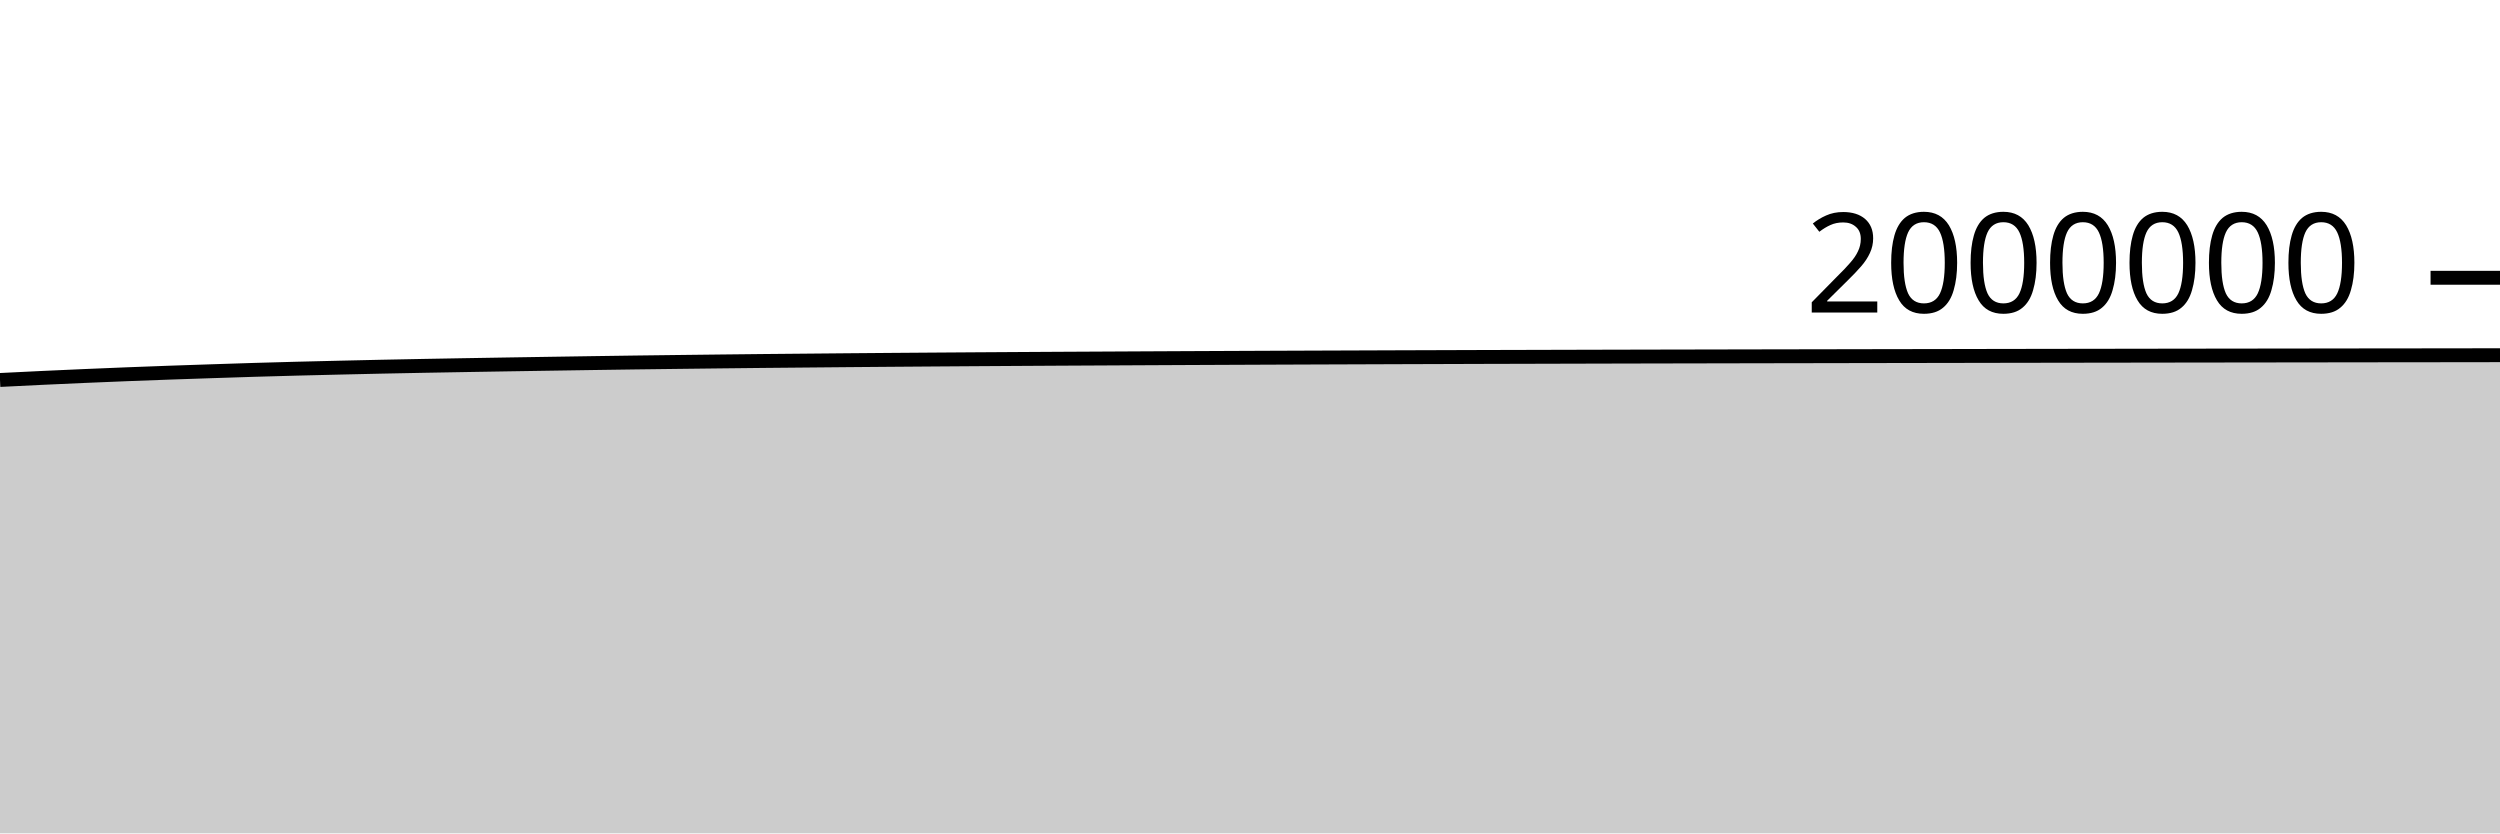
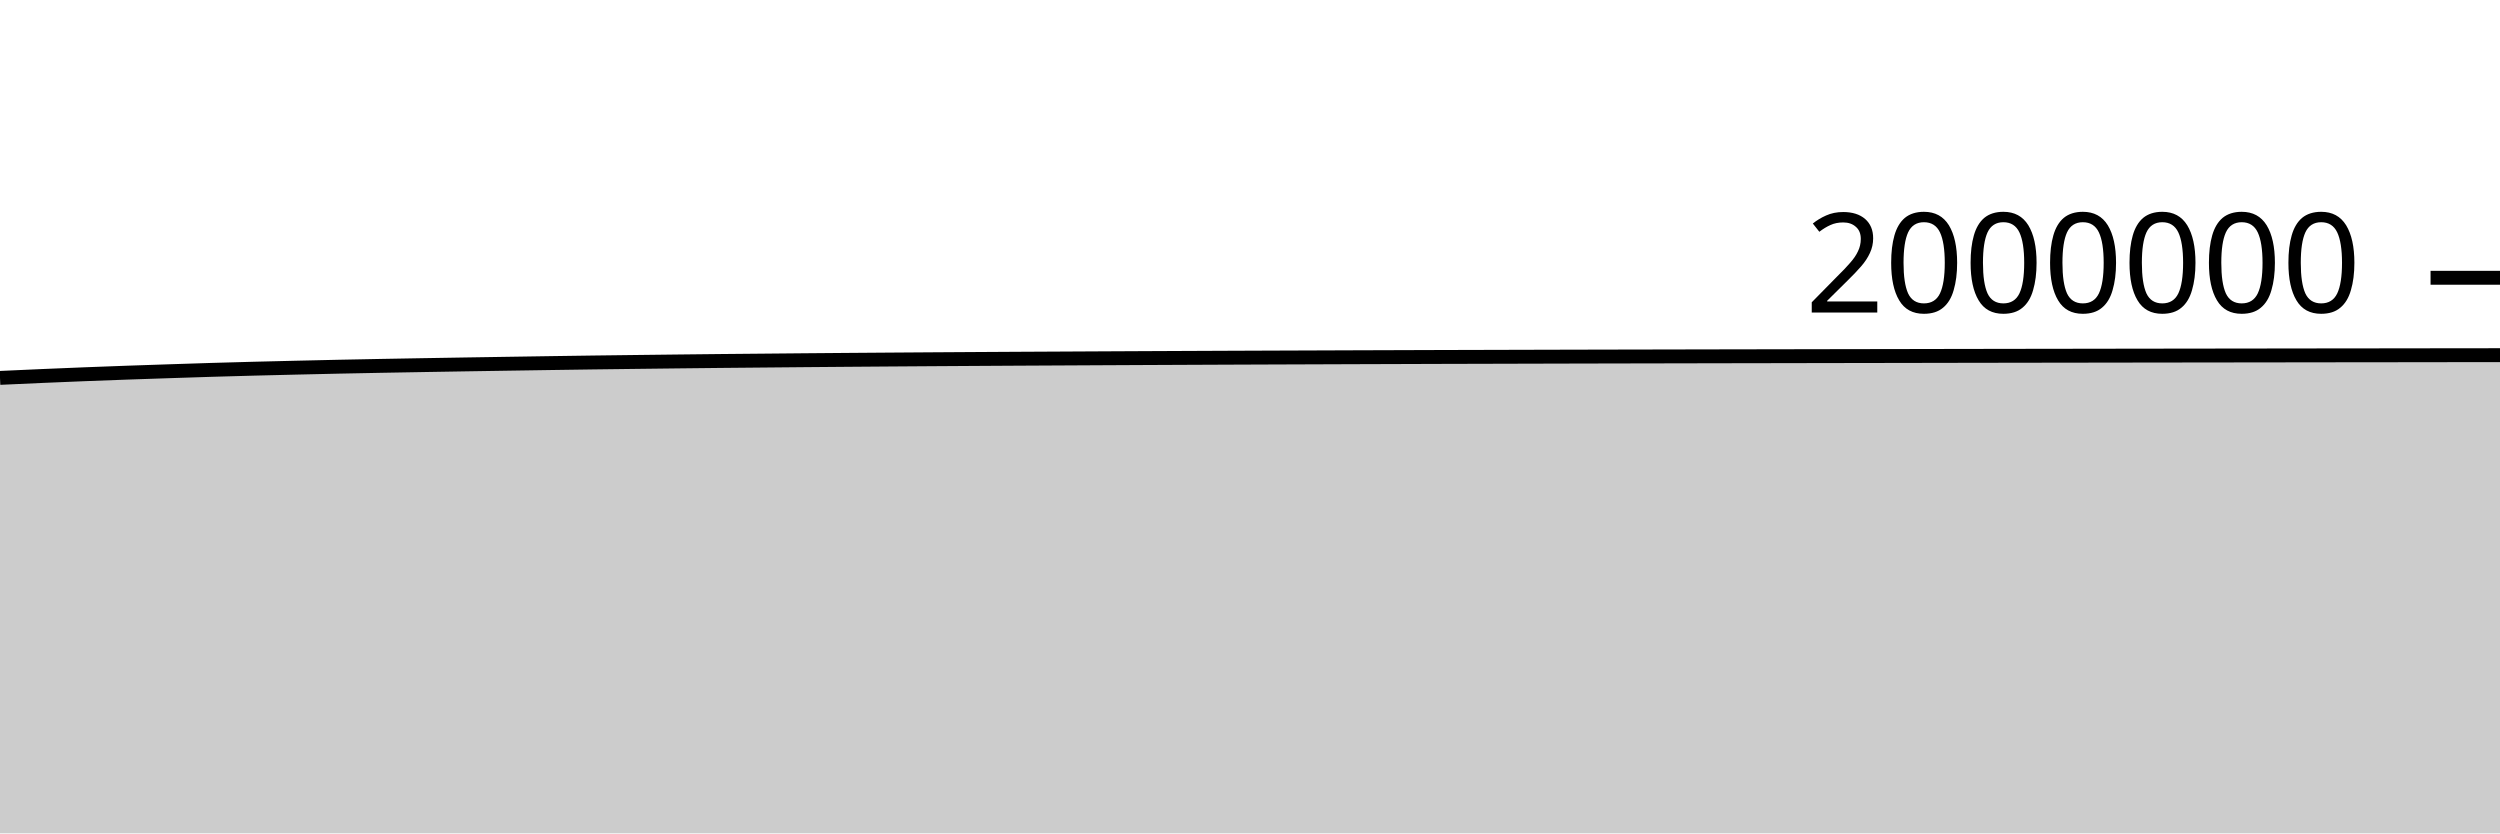
<svg xmlns="http://www.w3.org/2000/svg" viewBox="0 0 180 60">
  <g transform="translate(0,20)">
-     <path class="area" fill="rgba(0, 0, 0, 0.2)" d="M0,7.358C1.017,7.307,2.034,7.256,3.051,7.208C4.068,7.16,5.085,7.115,6.102,7.071C7.119,7.028,8.136,6.985,9.153,6.945C10.169,6.905,11.186,6.867,12.203,6.831C13.22,6.795,14.237,6.761,15.254,6.728C16.271,6.694,17.288,6.661,18.305,6.63C19.322,6.6,20.339,6.572,21.356,6.545C22.373,6.519,23.39,6.495,24.407,6.471C25.424,6.447,26.441,6.423,27.458,6.402C28.475,6.38,29.492,6.361,30.508,6.342C31.525,6.323,32.542,6.305,33.559,6.288C34.576,6.27,35.593,6.253,36.61,6.237C37.627,6.22,38.644,6.205,39.661,6.189C40.678,6.173,41.695,6.157,42.712,6.142C43.729,6.127,44.746,6.112,45.763,6.098C46.78,6.084,47.797,6.072,48.814,6.06C49.831,6.047,50.847,6.035,51.864,6.024C52.881,6.012,53.898,6.002,54.915,5.991C55.932,5.981,56.949,5.972,57.966,5.963C58.983,5.953,60,5.944,61.017,5.935C62.034,5.926,63.051,5.918,64.068,5.91C65.085,5.902,66.102,5.895,67.119,5.887C68.136,5.88,69.153,5.873,70.169,5.866C71.186,5.86,72.203,5.853,73.22,5.847C74.237,5.841,75.254,5.835,76.271,5.829C77.288,5.824,78.305,5.818,79.322,5.813C80.339,5.807,81.356,5.802,82.373,5.797C83.39,5.791,84.407,5.786,85.424,5.782C86.441,5.777,87.458,5.772,88.475,5.768C89.492,5.763,90.508,5.759,91.525,5.755C92.542,5.751,93.559,5.747,94.576,5.743C95.593,5.739,96.61,5.736,97.627,5.732C98.644,5.728,99.661,5.725,100.678,5.721C101.695,5.718,102.712,5.714,103.729,5.711C104.746,5.708,105.763,5.704,106.78,5.701C107.797,5.698,108.814,5.695,109.831,5.693C110.847,5.69,111.864,5.687,112.881,5.685C113.898,5.682,114.915,5.68,115.932,5.677C116.949,5.675,117.966,5.673,118.983,5.67C120,5.668,121.017,5.666,122.034,5.664C123.051,5.662,124.068,5.66,125.085,5.658C126.102,5.656,127.119,5.654,128.136,5.652C129.153,5.65,130.169,5.649,131.186,5.647C132.203,5.645,133.22,5.643,134.237,5.641C135.254,5.64,136.271,5.638,137.288,5.636C138.305,5.634,139.322,5.632,140.339,5.631C141.356,5.629,142.373,5.627,143.39,5.625C144.407,5.624,145.424,5.622,146.441,5.62C147.458,5.619,148.475,5.617,149.492,5.615C150.508,5.614,151.525,5.612,152.542,5.611C153.559,5.609,154.576,5.608,155.593,5.606C156.61,5.605,157.627,5.603,158.644,5.602C159.661,5.601,160.678,5.599,161.695,5.598C162.712,5.597,163.729,5.595,164.746,5.594C165.763,5.593,166.78,5.591,167.797,5.59C168.814,5.589,169.831,5.588,170.847,5.586C171.864,5.585,172.881,5.584,173.898,5.583C174.915,5.581,175.932,5.58,176.949,5.579C177.966,5.577,178.983,5.576,180,5.575L180,40C178.983,40,177.966,40,176.949,40C175.932,40,174.915,40,173.898,40C172.881,40,171.864,40,170.847,40C169.831,40,168.814,40,167.797,40C166.78,40,165.763,40,164.746,40C163.729,40,162.712,40,161.695,40C160.678,40,159.661,40,158.644,40C157.627,40,156.61,40,155.593,40C154.576,40,153.559,40,152.542,40C151.525,40,150.508,40,149.492,40C148.475,40,147.458,40,146.441,40C145.424,40,144.407,40,143.39,40C142.373,40,141.356,40,140.339,40C139.322,40,138.305,40,137.288,40C136.271,40,135.254,40,134.237,40C133.22,40,132.203,40,131.186,40C130.169,40,129.153,40,128.136,40C127.119,40,126.102,40,125.085,40C124.068,40,123.051,40,122.034,40C121.017,40,120,40,118.983,40C117.966,40,116.949,40,115.932,40C114.915,40,113.898,40,112.881,40C111.864,40,110.847,40,109.831,40C108.814,40,107.797,40,106.78,40C105.763,40,104.746,40,103.729,40C102.712,40,101.695,40,100.678,40C99.661,40,98.644,40,97.627,40C96.61,40,95.593,40,94.576,40C93.559,40,92.542,40,91.525,40C90.508,40,89.492,40,88.475,40C87.458,40,86.441,40,85.424,40C84.407,40,83.39,40,82.373,40C81.356,40,80.339,40,79.322,40C78.305,40,77.288,40,76.271,40C75.254,40,74.237,40,73.22,40C72.203,40,71.186,40,70.169,40C69.153,40,68.136,40,67.119,40C66.102,40,65.085,40,64.068,40C63.051,40,62.034,40,61.017,40C60,40,58.983,40,57.966,40C56.949,40,55.932,40,54.915,40C53.898,40,52.881,40,51.864,40C50.847,40,49.831,40,48.814,40C47.797,40,46.78,40,45.763,40C44.746,40,43.729,40,42.712,40C41.695,40,40.678,40,39.661,40C38.644,40,37.627,40,36.61,40C35.593,40,34.576,40,33.559,40C32.542,40,31.525,40,30.508,40C29.492,40,28.475,40,27.458,40C26.441,40,25.424,40,24.407,40C23.39,40,22.373,40,21.356,40C20.339,40,19.322,40,18.305,40C17.288,40,16.271,40,15.254,40C14.237,40,13.22,40,12.203,40C11.186,40,10.169,40,9.153,40C8.136,40,7.119,40,6.102,40C5.085,40,4.068,40,3.051,40C2.034,40,1.017,40,0,40Z" />
-     <path class="line" stroke="black" fill="none" d="M0,7.358C1.017,7.307,2.034,7.256,3.051,7.208C4.068,7.16,5.085,7.115,6.102,7.071C7.119,7.028,8.136,6.985,9.153,6.945C10.169,6.905,11.186,6.867,12.203,6.831C13.22,6.795,14.237,6.761,15.254,6.728C16.271,6.694,17.288,6.661,18.305,6.63C19.322,6.6,20.339,6.572,21.356,6.545C22.373,6.519,23.39,6.495,24.407,6.471C25.424,6.447,26.441,6.423,27.458,6.402C28.475,6.38,29.492,6.361,30.508,6.342C31.525,6.323,32.542,6.305,33.559,6.288C34.576,6.27,35.593,6.253,36.61,6.237C37.627,6.22,38.644,6.205,39.661,6.189C40.678,6.173,41.695,6.157,42.712,6.142C43.729,6.127,44.746,6.112,45.763,6.098C46.78,6.084,47.797,6.072,48.814,6.06C49.831,6.047,50.847,6.035,51.864,6.024C52.881,6.012,53.898,6.002,54.915,5.991C55.932,5.981,56.949,5.972,57.966,5.963C58.983,5.953,60,5.944,61.017,5.935C62.034,5.926,63.051,5.918,64.068,5.91C65.085,5.902,66.102,5.895,67.119,5.887C68.136,5.88,69.153,5.873,70.169,5.866C71.186,5.86,72.203,5.853,73.22,5.847C74.237,5.841,75.254,5.835,76.271,5.829C77.288,5.824,78.305,5.818,79.322,5.813C80.339,5.807,81.356,5.802,82.373,5.797C83.39,5.791,84.407,5.786,85.424,5.782C86.441,5.777,87.458,5.772,88.475,5.768C89.492,5.763,90.508,5.759,91.525,5.755C92.542,5.751,93.559,5.747,94.576,5.743C95.593,5.739,96.61,5.736,97.627,5.732C98.644,5.728,99.661,5.725,100.678,5.721C101.695,5.718,102.712,5.714,103.729,5.711C104.746,5.708,105.763,5.704,106.78,5.701C107.797,5.698,108.814,5.695,109.831,5.693C110.847,5.69,111.864,5.687,112.881,5.685C113.898,5.682,114.915,5.68,115.932,5.677C116.949,5.675,117.966,5.673,118.983,5.67C120,5.668,121.017,5.666,122.034,5.664C123.051,5.662,124.068,5.66,125.085,5.658C126.102,5.656,127.119,5.654,128.136,5.652C129.153,5.65,130.169,5.649,131.186,5.647C132.203,5.645,133.22,5.643,134.237,5.641C135.254,5.64,136.271,5.638,137.288,5.636C138.305,5.634,139.322,5.632,140.339,5.631C141.356,5.629,142.373,5.627,143.39,5.625C144.407,5.624,145.424,5.622,146.441,5.62C147.458,5.619,148.475,5.617,149.492,5.615C150.508,5.614,151.525,5.612,152.542,5.611C153.559,5.609,154.576,5.608,155.593,5.606C156.61,5.605,157.627,5.603,158.644,5.602C159.661,5.601,160.678,5.599,161.695,5.598C162.712,5.597,163.729,5.595,164.746,5.594C165.763,5.593,166.78,5.591,167.797,5.59C168.814,5.589,169.831,5.588,170.847,5.586C171.864,5.585,172.881,5.584,173.898,5.583C174.915,5.581,175.932,5.58,176.949,5.579C177.966,5.577,178.983,5.576,180,5.575" />
+     <path class="area" fill="rgba(0, 0, 0, 0.2)" d="M0,7.208C1.017,7.162,2.034,7.115,3.051,7.071C4.068,7.028,5.085,6.985,6.102,6.945C7.119,6.905,8.136,6.867,9.153,6.831C10.169,6.795,11.186,6.761,12.203,6.728C13.22,6.694,14.237,6.661,15.254,6.63C16.271,6.6,17.288,6.572,18.305,6.545C19.322,6.519,20.339,6.495,21.356,6.471C22.373,6.447,23.39,6.423,24.407,6.402C25.424,6.38,26.441,6.361,27.458,6.342C28.475,6.323,29.492,6.305,30.508,6.288C31.525,6.27,32.542,6.253,33.559,6.237C34.576,6.22,35.593,6.205,36.61,6.189C37.627,6.173,38.644,6.157,39.661,6.142C40.678,6.127,41.695,6.112,42.712,6.098C43.729,6.084,44.746,6.072,45.763,6.06C46.78,6.047,47.797,6.035,48.814,6.024C49.831,6.012,50.847,6.002,51.864,5.991C52.881,5.981,53.898,5.972,54.915,5.963C55.932,5.953,56.949,5.944,57.966,5.935C58.983,5.926,60,5.918,61.017,5.91C62.034,5.902,63.051,5.895,64.068,5.887C65.085,5.88,66.102,5.873,67.119,5.866C68.136,5.86,69.153,5.853,70.169,5.847C71.186,5.841,72.203,5.835,73.22,5.829C74.237,5.824,75.254,5.818,76.271,5.813C77.288,5.807,78.305,5.802,79.322,5.797C80.339,5.791,81.356,5.786,82.373,5.782C83.39,5.777,84.407,5.772,85.424,5.768C86.441,5.763,87.458,5.759,88.475,5.755C89.492,5.751,90.508,5.747,91.525,5.743C92.542,5.739,93.559,5.736,94.576,5.732C95.593,5.728,96.61,5.725,97.627,5.721C98.644,5.718,99.661,5.714,100.678,5.711C101.695,5.708,102.712,5.704,103.729,5.701C104.746,5.698,105.763,5.695,106.78,5.693C107.797,5.69,108.814,5.687,109.831,5.685C110.847,5.682,111.864,5.68,112.881,5.677C113.898,5.675,114.915,5.673,115.932,5.67C116.949,5.668,117.966,5.666,118.983,5.664C120,5.662,121.017,5.66,122.034,5.658C123.051,5.656,124.068,5.654,125.085,5.652C126.102,5.65,127.119,5.649,128.136,5.647C129.153,5.645,130.169,5.643,131.186,5.641C132.203,5.64,133.22,5.638,134.237,5.636C135.254,5.634,136.271,5.632,137.288,5.631C138.305,5.629,139.322,5.627,140.339,5.625C141.356,5.624,142.373,5.622,143.39,5.62C144.407,5.619,145.424,5.617,146.441,5.615C147.458,5.614,148.475,5.612,149.492,5.611C150.508,5.609,151.525,5.608,152.542,5.606C153.559,5.605,154.576,5.603,155.593,5.602C156.61,5.601,157.627,5.599,158.644,5.598C159.661,5.597,160.678,5.595,161.695,5.594C162.712,5.593,163.729,5.591,164.746,5.59C165.763,5.589,166.78,5.588,167.797,5.586C168.814,5.585,169.831,5.584,170.847,5.583C171.864,5.581,172.881,5.58,173.898,5.579C174.915,5.577,175.932,5.576,176.949,5.575C177.966,5.574,178.983,5.573,180,5.572L180,40C178.983,40,177.966,40,176.949,40C175.932,40,174.915,40,173.898,40C172.881,40,171.864,40,170.847,40C169.831,40,168.814,40,167.797,40C166.78,40,165.763,40,164.746,40C163.729,40,162.712,40,161.695,40C160.678,40,159.661,40,158.644,40C157.627,40,156.61,40,155.593,40C154.576,40,153.559,40,152.542,40C151.525,40,150.508,40,149.492,40C148.475,40,147.458,40,146.441,40C145.424,40,144.407,40,143.39,40C142.373,40,141.356,40,140.339,40C139.322,40,138.305,40,137.288,40C136.271,40,135.254,40,134.237,40C133.22,40,132.203,40,131.186,40C130.169,40,129.153,40,128.136,40C127.119,40,126.102,40,125.085,40C124.068,40,123.051,40,122.034,40C121.017,40,120,40,118.983,40C117.966,40,116.949,40,115.932,40C114.915,40,113.898,40,112.881,40C111.864,40,110.847,40,109.831,40C108.814,40,107.797,40,106.78,40C105.763,40,104.746,40,103.729,40C102.712,40,101.695,40,100.678,40C99.661,40,98.644,40,97.627,40C96.61,40,95.593,40,94.576,40C93.559,40,92.542,40,91.525,40C90.508,40,89.492,40,88.475,40C87.458,40,86.441,40,85.424,40C84.407,40,83.39,40,82.373,40C81.356,40,80.339,40,79.322,40C78.305,40,77.288,40,76.271,40C75.254,40,74.237,40,73.22,40C72.203,40,71.186,40,70.169,40C69.153,40,68.136,40,67.119,40C66.102,40,65.085,40,64.068,40C63.051,40,62.034,40,61.017,40C60,40,58.983,40,57.966,40C56.949,40,55.932,40,54.915,40C53.898,40,52.881,40,51.864,40C50.847,40,49.831,40,48.814,40C47.797,40,46.78,40,45.763,40C44.746,40,43.729,40,42.712,40C41.695,40,40.678,40,39.661,40C38.644,40,37.627,40,36.61,40C35.593,40,34.576,40,33.559,40C32.542,40,31.525,40,30.508,40C29.492,40,28.475,40,27.458,40C26.441,40,25.424,40,24.407,40C23.39,40,22.373,40,21.356,40C20.339,40,19.322,40,18.305,40C17.288,40,16.271,40,15.254,40C14.237,40,13.22,40,12.203,40C11.186,40,10.169,40,9.153,40C8.136,40,7.119,40,6.102,40C5.085,40,4.068,40,3.051,40C2.034,40,1.017,40,0,40Z" />
+     <path class="line" stroke="black" fill="none" d="M0,7.208C1.017,7.162,2.034,7.115,3.051,7.071C4.068,7.028,5.085,6.985,6.102,6.945C7.119,6.905,8.136,6.867,9.153,6.831C10.169,6.795,11.186,6.761,12.203,6.728C13.22,6.694,14.237,6.661,15.254,6.63C16.271,6.6,17.288,6.572,18.305,6.545C19.322,6.519,20.339,6.495,21.356,6.471C22.373,6.447,23.39,6.423,24.407,6.402C25.424,6.38,26.441,6.361,27.458,6.342C28.475,6.323,29.492,6.305,30.508,6.288C31.525,6.27,32.542,6.253,33.559,6.237C34.576,6.22,35.593,6.205,36.61,6.189C37.627,6.173,38.644,6.157,39.661,6.142C40.678,6.127,41.695,6.112,42.712,6.098C43.729,6.084,44.746,6.072,45.763,6.06C46.78,6.047,47.797,6.035,48.814,6.024C49.831,6.012,50.847,6.002,51.864,5.991C52.881,5.981,53.898,5.972,54.915,5.963C55.932,5.953,56.949,5.944,57.966,5.935C58.983,5.926,60,5.918,61.017,5.91C62.034,5.902,63.051,5.895,64.068,5.887C65.085,5.88,66.102,5.873,67.119,5.866C68.136,5.86,69.153,5.853,70.169,5.847C71.186,5.841,72.203,5.835,73.22,5.829C74.237,5.824,75.254,5.818,76.271,5.813C77.288,5.807,78.305,5.802,79.322,5.797C80.339,5.791,81.356,5.786,82.373,5.782C83.39,5.777,84.407,5.772,85.424,5.768C86.441,5.763,87.458,5.759,88.475,5.755C89.492,5.751,90.508,5.747,91.525,5.743C92.542,5.739,93.559,5.736,94.576,5.732C95.593,5.728,96.61,5.725,97.627,5.721C98.644,5.718,99.661,5.714,100.678,5.711C101.695,5.708,102.712,5.704,103.729,5.701C104.746,5.698,105.763,5.695,106.78,5.693C107.797,5.69,108.814,5.687,109.831,5.685C110.847,5.682,111.864,5.68,112.881,5.677C113.898,5.675,114.915,5.673,115.932,5.67C116.949,5.668,117.966,5.666,118.983,5.664C120,5.662,121.017,5.66,122.034,5.658C123.051,5.656,124.068,5.654,125.085,5.652C126.102,5.65,127.119,5.649,128.136,5.647C129.153,5.645,130.169,5.643,131.186,5.641C132.203,5.64,133.22,5.638,134.237,5.636C135.254,5.634,136.271,5.632,137.288,5.631C138.305,5.629,139.322,5.627,140.339,5.625C141.356,5.624,142.373,5.622,143.39,5.62C144.407,5.619,145.424,5.617,146.441,5.615C147.458,5.614,148.475,5.612,149.492,5.611C150.508,5.609,151.525,5.608,152.542,5.606C153.559,5.605,154.576,5.603,155.593,5.602C156.61,5.601,157.627,5.599,158.644,5.598C159.661,5.597,160.678,5.595,161.695,5.594C162.712,5.593,163.729,5.591,164.746,5.59C165.763,5.589,166.78,5.588,167.797,5.586C168.814,5.585,169.831,5.584,170.847,5.583C171.864,5.581,172.881,5.58,173.898,5.579C174.915,5.577,175.932,5.576,176.949,5.575C177.966,5.574,178.983,5.573,180,5.572" />
    <path class="axis-ceiling" stroke-width="1" stroke="black" fill="none" d="M175,0L180,0" />
    <text class="axis-ceiling-label" font-family="sans-serif" text-anchor="end" font-size="10px" x="170" y="2.5">2000000</text>
  </g>
</svg>
